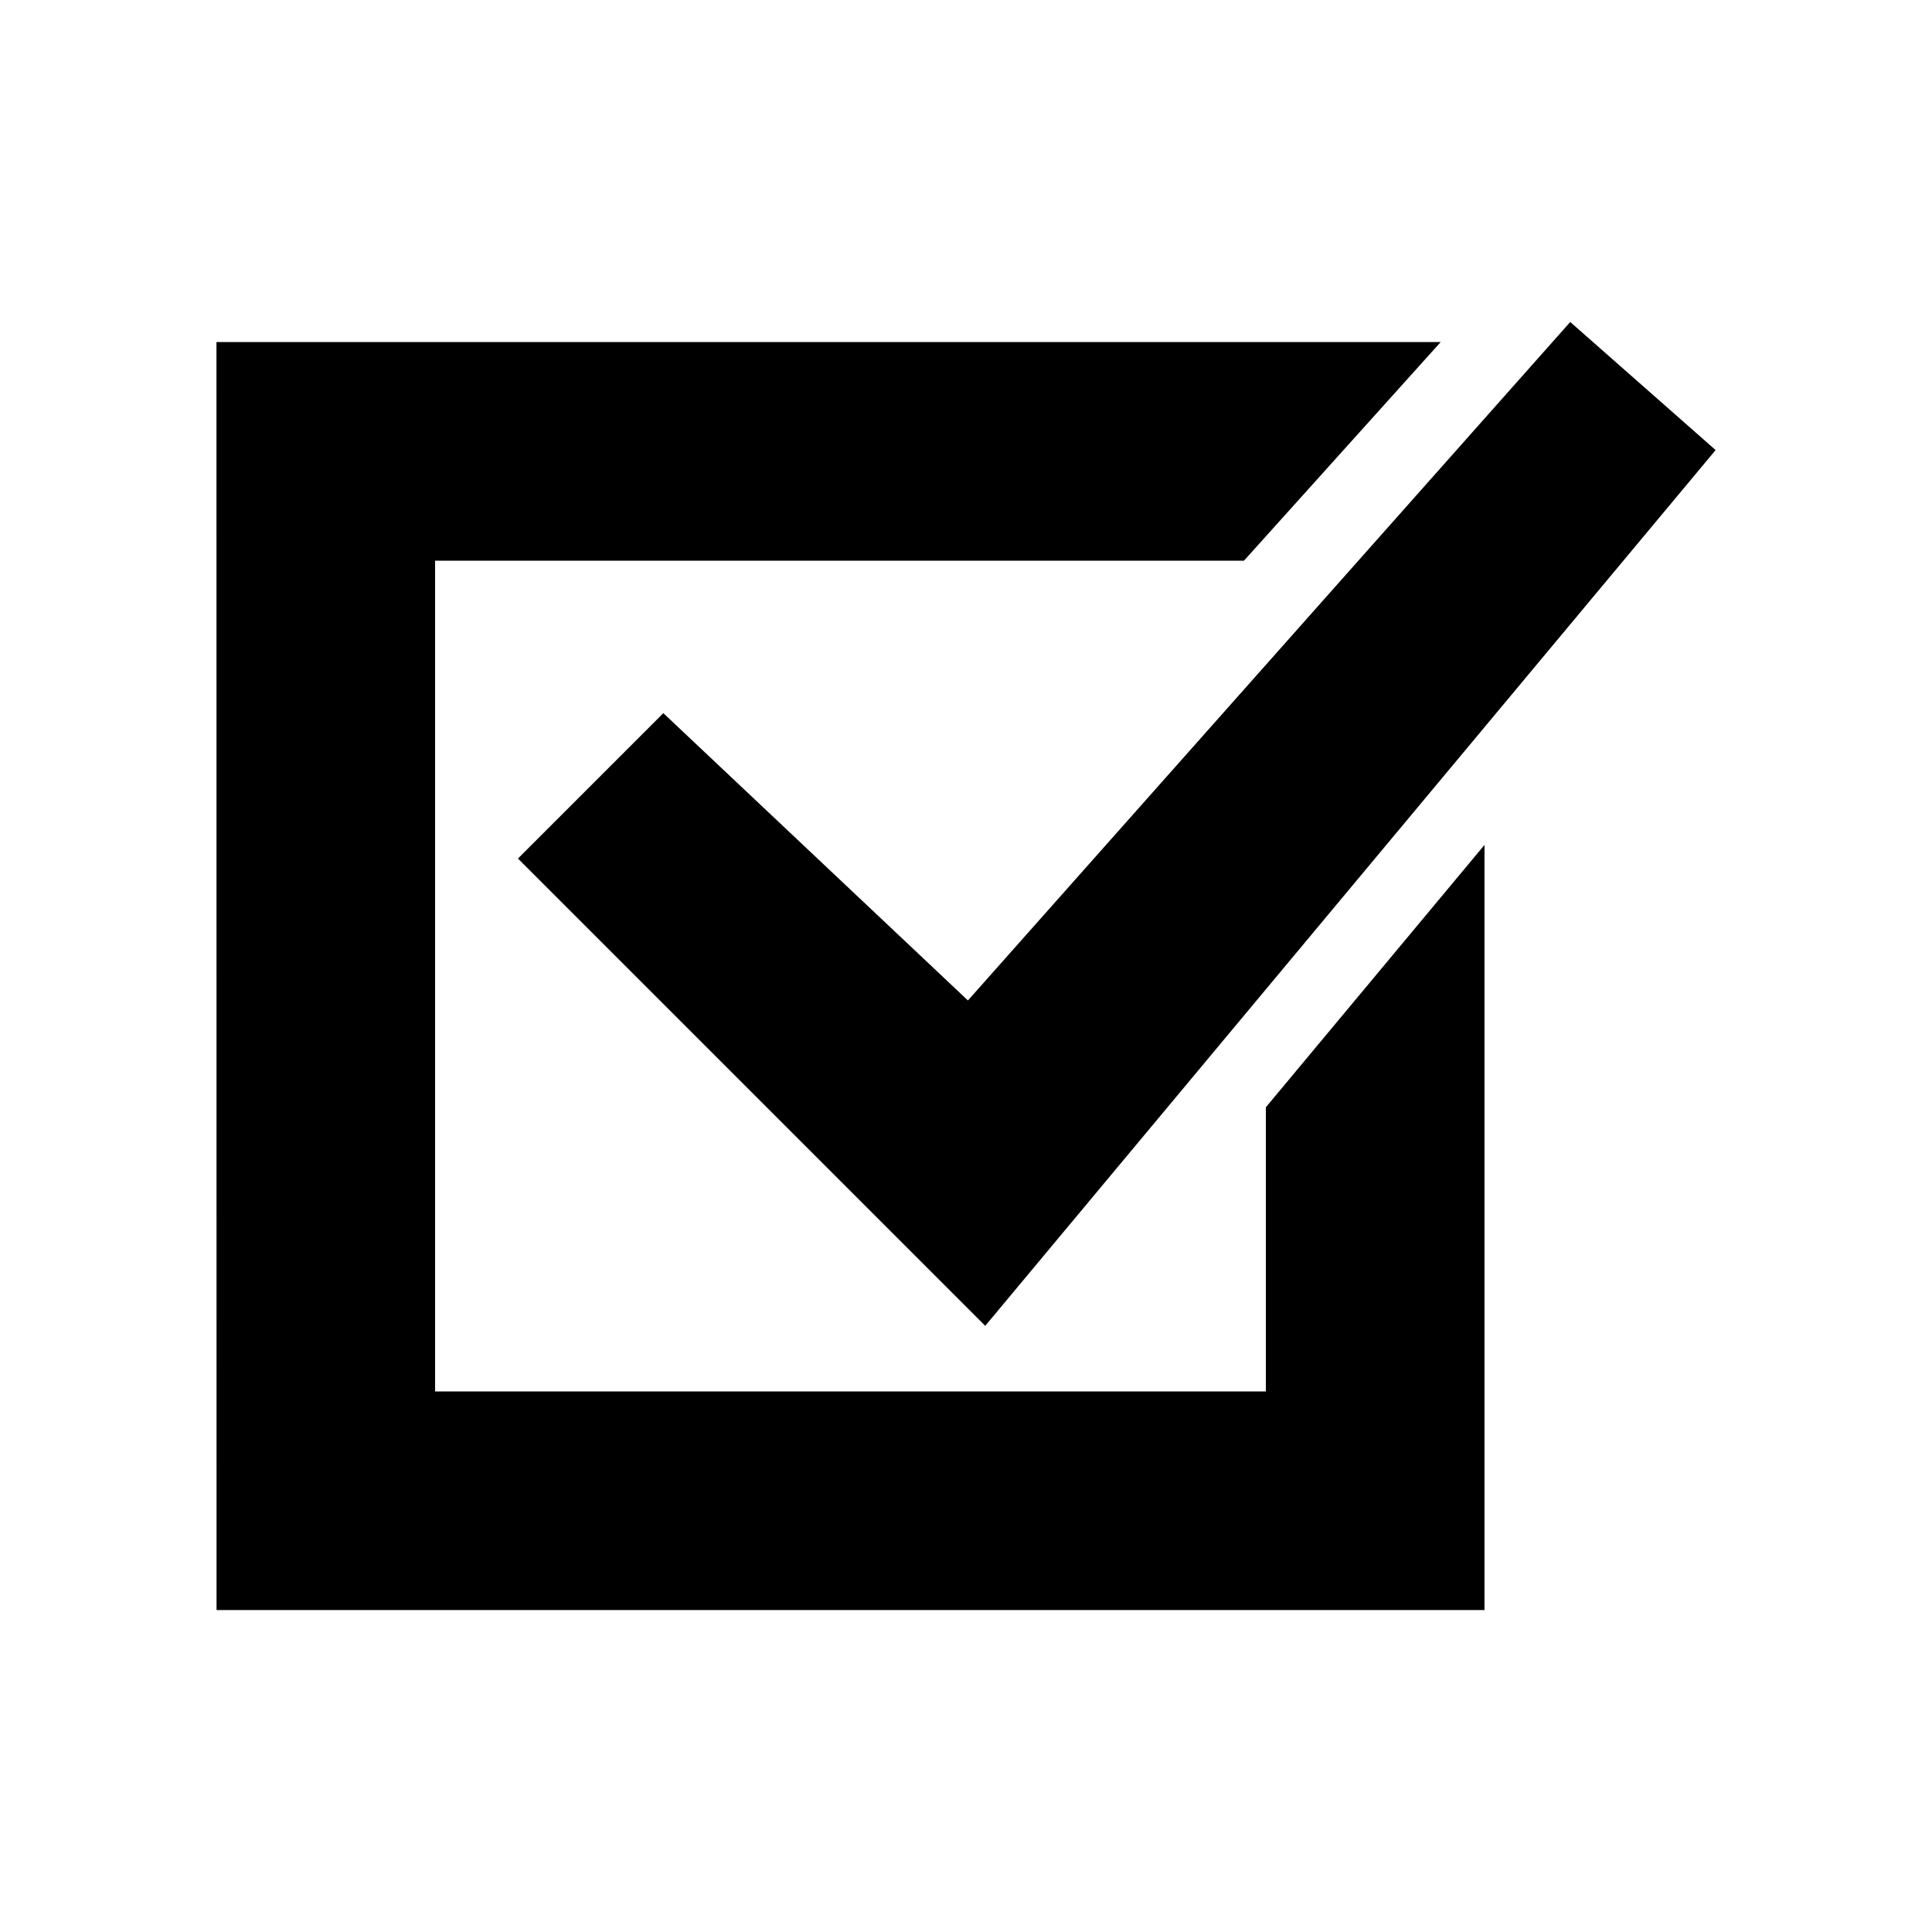
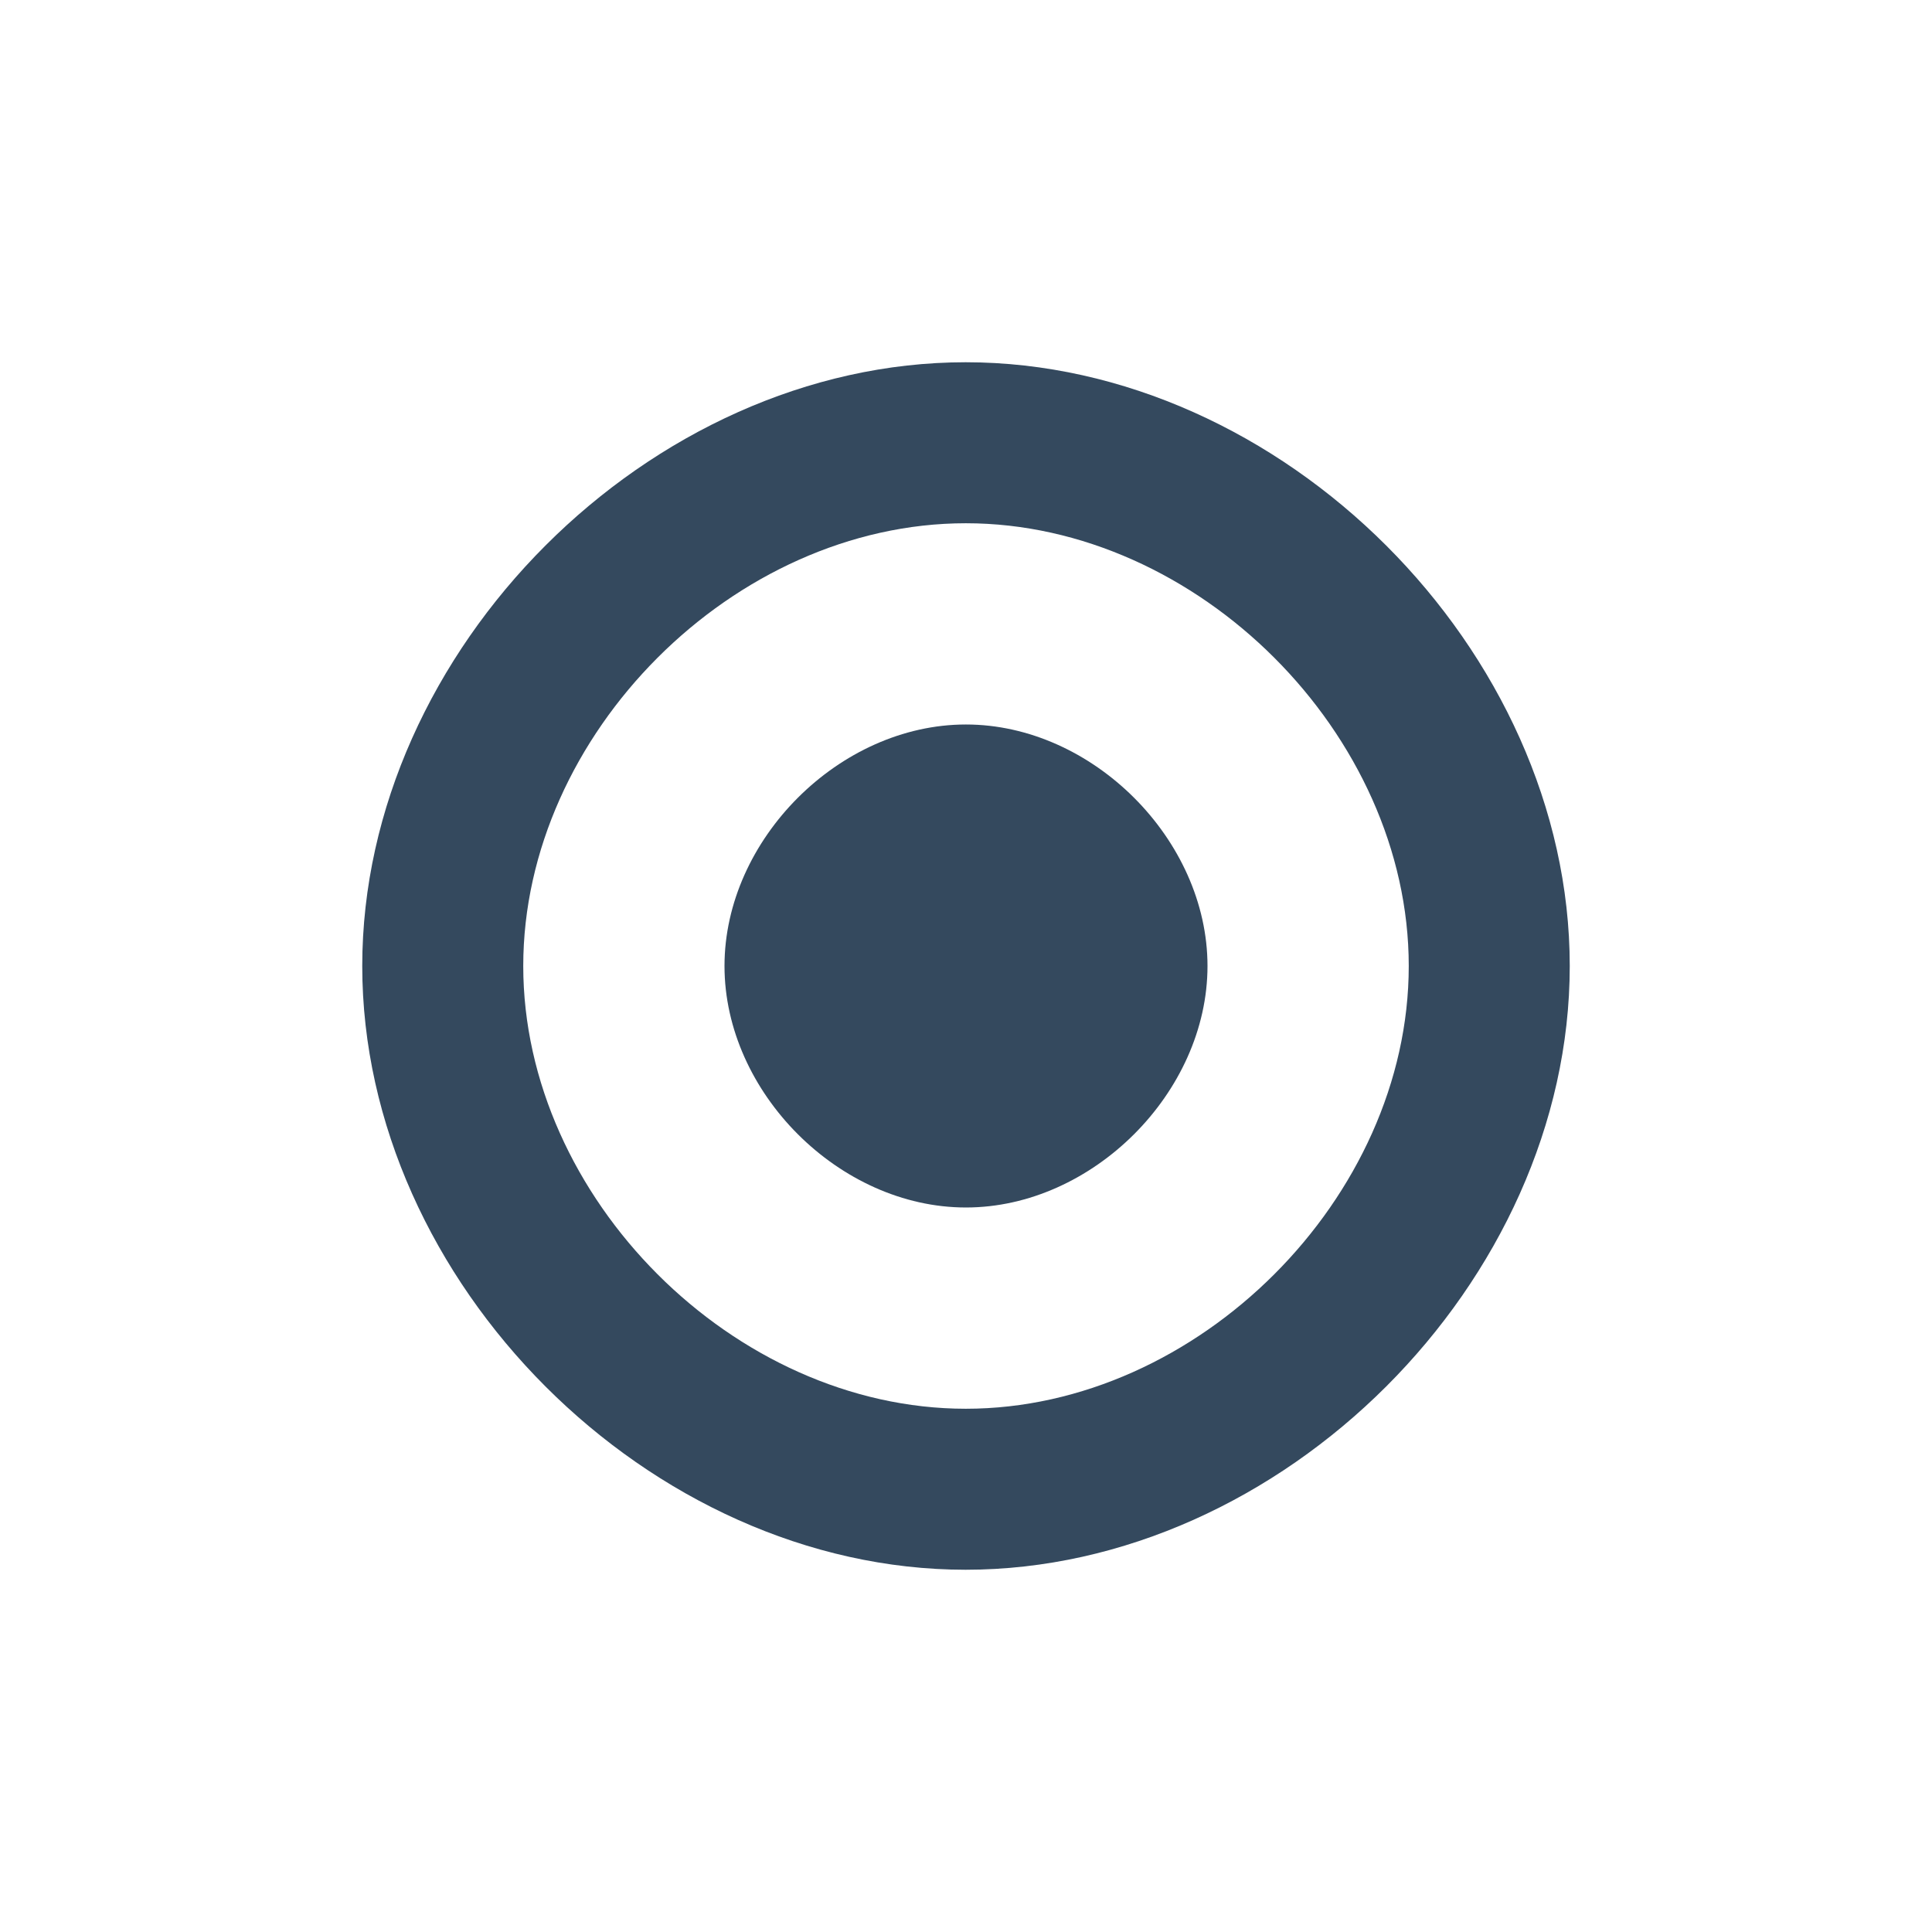
<svg xmlns="http://www.w3.org/2000/svg" width="24" height="24" id="svg2" version="1.1">
  <defs id="defs4" />
  <g id="layer1" transform="translate(0,-1028.362)">
-     <path id="path812" d="m 8.24,1037.221 3.784,3.569 7.482,-8.428 1.806,1.591 -9.073,10.879 L 6.434,1039.027 8.24,1037.221 z m -5.551,-4.61 15.208,0 -2.444,2.716 -10.048,0 0,10.32 10.32,0 0,-3.53 2.716,-3.259 0,9.505 -15.751,0 L 2.689,1032.611 Z" style="fill:#000000;fill-opacity:1;stroke-width:0.2;stroke-linejoin:round" />
+     <rect style="fill:none;stroke:none" id="rect3260" width="15" height="15" x="4.5" y="1032.862" />
+     <path style="fill:#34495e;fill-opacity:1;fill-rule:evenodd;stroke:none" d="M 11.996 4.5 C 8.069 4.5 4.5 8.073 4.5 12 C 4.5 15.927 8.069 19.5 11.996 19.5 C 15.923 19.5 19.5 15.927 19.5 12 C 19.5 8.073 15.923 4.5 11.996 4.5 z M 11.998 6.5 C 14.878 6.5 17.5 9.12 17.5 12 C 17.5 14.88 14.878 17.5 11.998 17.5 C 9.118 17.5 6.5 14.88 6.5 12 C 6.5 9.12 9.118 6.5 11.998 6.5 z " transform="translate(0,1028.362)" id="path3274" />
+     <path d="m 13,1046.862 c 0,0.524 -0.477,1 -1,1 -0.524,0 -1,-0.476 -1,-1 0,-0.524 0.476,-1 1,-1 0.524,0 1,0.476 1,1 z" id="path3276" style="fill:none;fill-opacity:1;fill-rule:evenodd;stroke:none" />
+     <path style="fill:#34495e;fill-opacity:1;fill-rule:evenodd;stroke:none" d="m 15,1040.362 c 0,1.571 -1.43,3 -3.001,3 -1.571,-10e-5 -2.999,-1.429 -2.999,-3 0,-1.571 1.428,-3 2.999,-3 1.571,-10e-5 3.001,1.429 3.001,3 z" id="path3285" />
  </g>
</svg>
